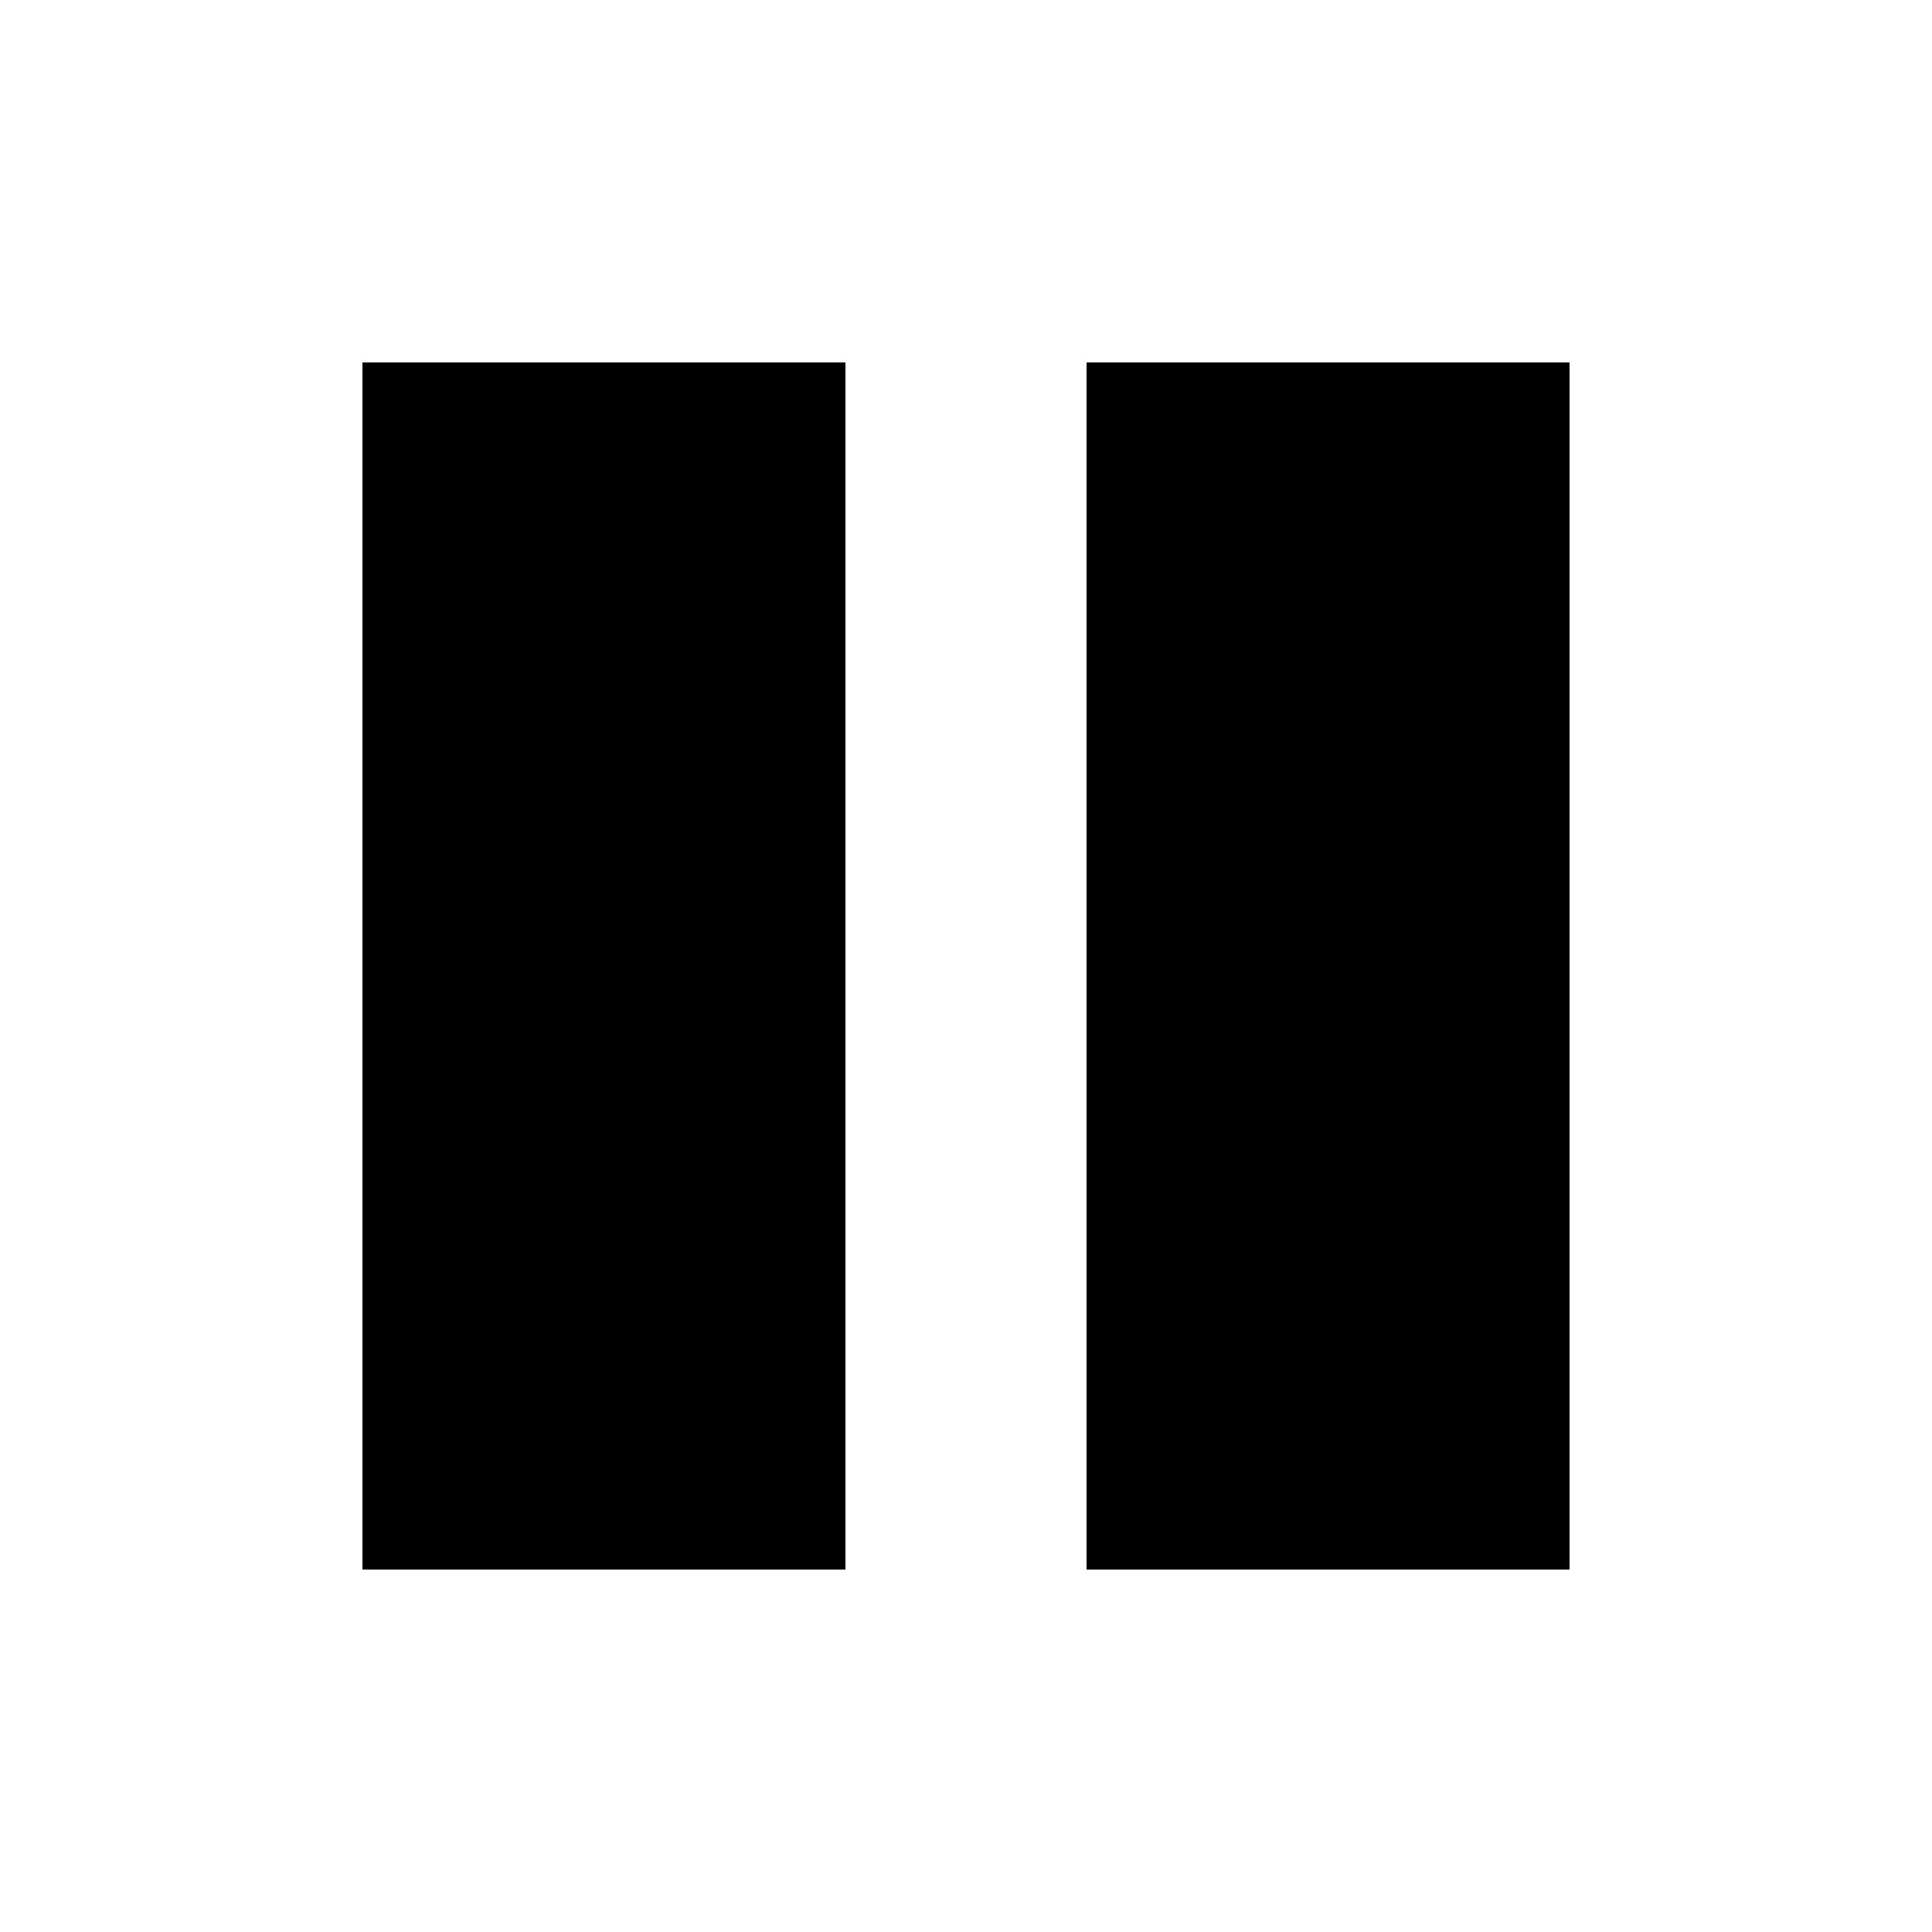
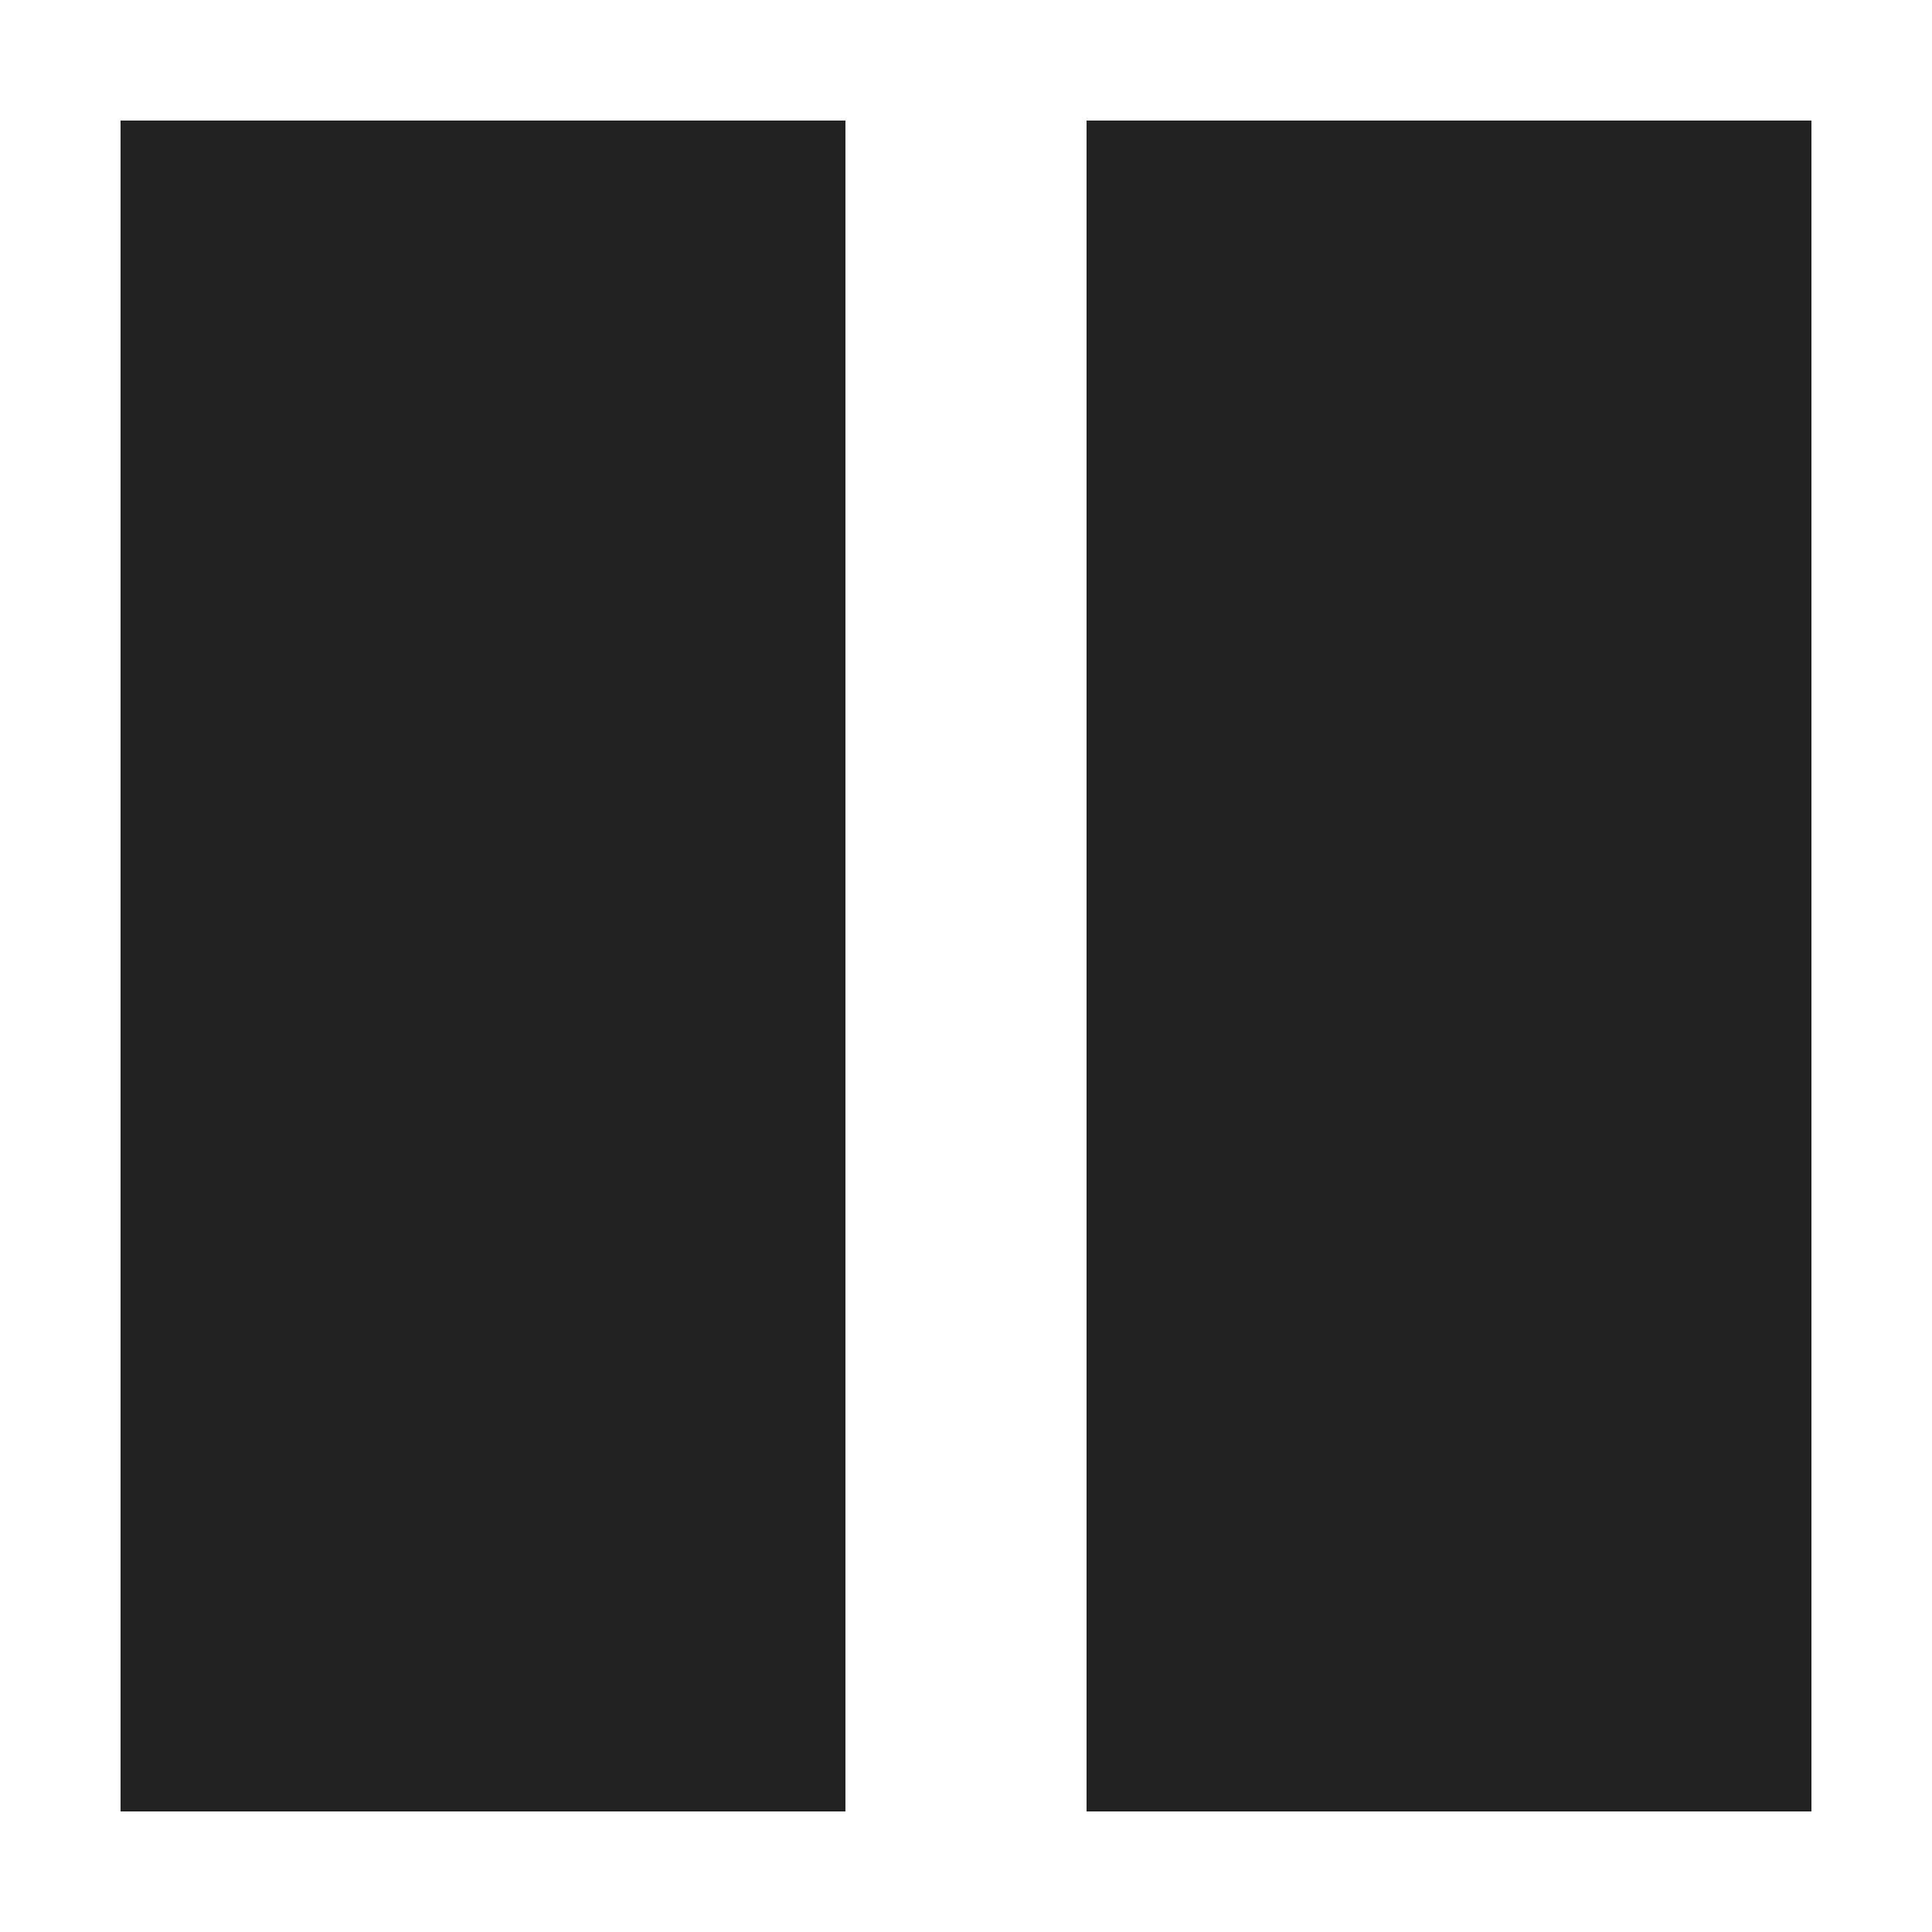
- <svg xmlns="http://www.w3.org/2000/svg" shape-rendering="crispEdges" version="1.1" viewBox="0 0 16 16">
-   <g transform="translate(1.0008,1.0005)">
-     <path transform="translate(-1.0008,-1.0005)" d="m3 3v10h4v-10zm6 0v10h4v-10z" stroke-linecap="round" stroke-width="2.096" style="paint-order:markers stroke fill" />
+ <svg xmlns="http://www.w3.org/2000/svg" xmlns:xlink="http://www.w3.org/1999/xlink" width="16" height="16" id="svg2" version="1.1" shape-rendering="crispEdges">
+   <defs id="defs4">
+     <linearGradient id="linearGradient5306">
+       <stop style="stop-color:#ffffff;stop-opacity:0.099;" offset="0" id="stop5308" />
+       <stop style="stop-color:#ffffff;stop-opacity:0;" offset="1" id="stop5310" />
+     </linearGradient>
+     <linearGradient id="linearGradient5290">
+       <stop style="stop-color:#00ffff;stop-opacity:0.098;" offset="0" id="stop5292" />
+       <stop id="stop6740" offset="0.5" style="stop-color:#00ff7f;stop-opacity:0.047;" />
+       <stop style="stop-color:#00ff00;stop-opacity:0;" offset="1" id="stop5294" />
+     </linearGradient>
+     <linearGradient id="linearGradient5188">
+       <stop style="stop-color:#64b5f6;stop-opacity:0.247;" offset="0" id="stop5198" />
+       <stop style="stop-color:#64b5f6;stop-opacity:0;" offset="1" id="stop5192" />
+     </linearGradient>
+     <linearGradient id="linearGradient3975">
+       <stop style="stop-color:#ff5555;stop-opacity:1;" offset="0" id="stop3977" />
+     </linearGradient>
+     <linearGradient id="linearGradient3969">
+       <stop style="stop-color:#87cdde;stop-opacity:1;" offset="0" id="stop3971" />
+     </linearGradient>
+     <filter id="filter3945" x="0" y="6" width="1.2" style="color-interpolation-filters:sRGB">
+       <feDiffuseLighting id="feDiffuseLighting3947" lighting-color="#fdfdfd" surfaceScale="121.495" diffuseConstant="28.448" />
+     </filter>
+     <filter id="filter3979" style="color-interpolation-filters:sRGB">
+       <feFlood flood-opacity="0.2" flood-color="rgb(0,0,0)" result="flood" id="feFlood3981" />
+       <feComposite in="flood" in2="SourceGraphic" operator="in" result="composite1" id="feComposite3983" />
+       <feGaussianBlur stdDeviation="6" result="blur" id="feGaussianBlur3985" />
+       <feOffset dx="0" dy="6" result="offset" id="feOffset3987" />
+       <feComposite in="SourceGraphic" in2="offset" operator="over" result="fbSourceGraphic" id="feComposite3989" />
+       <feColorMatrix result="fbSourceGraphicAlpha" in="fbSourceGraphic" values="0 0 0 -1 0 0 0 0 -1 0 0 0 0 -1 0 0 0 0 1 0" id="feColorMatrix3991" />
+       <feFlood id="feFlood3993" flood-opacity="0.2" flood-color="rgb(0,0,0)" result="flood" in="fbSourceGraphic" />
+       <feComposite id="feComposite3995" in2="fbSourceGraphic" in="flood" operator="in" result="composite1" />
+       <feGaussianBlur id="feGaussianBlur3997" stdDeviation="6" result="blur" />
+       <feOffset id="feOffset3999" dx="0" dy="6" result="offset" />
+       <feComposite id="feComposite4001" in2="offset" in="fbSourceGraphic" operator="over" result="composite2" />
+     </filter>
+     <filter style="color-interpolation-filters:sRGB" id="filter3876">
+       <feFlood flood-opacity="0.2" flood-color="rgb(0,0,0)" result="flood" id="feFlood3878" />
+       <feComposite in="flood" in2="SourceGraphic" operator="in" result="composite1" id="feComposite3880" />
+       <feGaussianBlur stdDeviation="6" result="blur" id="feGaussianBlur3882" />
+       <feOffset dx="0" dy="6" result="offset" id="feOffset3884" />
+       <feComposite in="SourceGraphic" in2="offset" operator="over" result="fbSourceGraphic" id="feComposite3886" />
+       <feColorMatrix result="fbSourceGraphicAlpha" in="fbSourceGraphic" values="0 0 0 -1 0 0 0 0 -1 0 0 0 0 -1 0 0 0 0 1 0" id="feColorMatrix3888" />
+       <feFlood id="feFlood3890" flood-opacity="0.397" flood-color="rgb(0,0,0)" result="flood" in="fbSourceGraphic" />
+       <feComposite id="feComposite3892" in2="fbSourceGraphic" in="flood" operator="in" result="composite1" />
+       <feGaussianBlur id="feGaussianBlur3894" stdDeviation="19.2" result="blur" />
+       <feOffset id="feOffset3896" dx="0" dy="6" result="offset" />
+       <feComposite id="feComposite3898" in2="offset" in="fbSourceGraphic" operator="over" result="fbSourceGraphic" />
+       <feColorMatrix result="fbSourceGraphicAlpha" in="fbSourceGraphic" values="0 0 0 -1 0 0 0 0 -1 0 0 0 0 -1 0 0 0 0 1 0" id="feColorMatrix3900" />
+       <feFlood id="feFlood3902" flood-opacity="0.8" flood-color="rgb(0,0,0)" result="flood" in="fbSourceGraphic" />
+       <feComposite id="feComposite3904" in2="fbSourceGraphic" in="flood" operator="in" result="composite1" />
+       <feGaussianBlur id="feGaussianBlur3906" stdDeviation="19.2" result="blur" />
+       <feOffset id="feOffset3908" dx="0" dy="6" result="offset" />
+       <feComposite id="feComposite3910" in2="offset" in="fbSourceGraphic" operator="over" result="fbSourceGraphic" />
+       <feColorMatrix result="fbSourceGraphicAlpha" in="fbSourceGraphic" values="0 0 0 -1 0 0 0 0 -1 0 0 0 0 -1 0 0 0 0 1 0" id="feColorMatrix3912" />
+       <feFlood id="feFlood3914" flood-opacity="0.8" flood-color="rgb(0,0,0)" result="flood" in="fbSourceGraphic" />
+       <feComposite id="feComposite3916" in2="fbSourceGraphic" in="flood" operator="in" result="composite1" />
+       <feGaussianBlur id="feGaussianBlur3918" stdDeviation="26.1" result="blur" />
+       <feOffset id="feOffset3920" dx="0" dy="6" result="offset" />
+       <feComposite id="feComposite3922" in2="offset" in="fbSourceGraphic" operator="over" result="fbSourceGraphic" />
+       <feColorMatrix result="fbSourceGraphicAlpha" in="fbSourceGraphic" values="0 0 0 -1 0 0 0 0 -1 0 0 0 0 -1 0 0 0 0 1 0" id="feColorMatrix3924" />
+       <feFlood id="feFlood3926" flood-opacity="0.8" flood-color="rgb(0,0,0)" result="flood" in="fbSourceGraphic" />
+       <feComposite id="feComposite3928" in2="fbSourceGraphic" in="flood" operator="in" result="composite1" />
+       <feGaussianBlur id="feGaussianBlur3930" stdDeviation="35.7" result="blur" />
+       <feOffset id="feOffset3932" dx="0" dy="6" result="offset" />
+       <feComposite id="feComposite3934" in2="offset" in="fbSourceGraphic" operator="over" result="fbSourceGraphic" />
+       <feColorMatrix result="fbSourceGraphicAlpha" in="fbSourceGraphic" values="0 0 0 -1 0 0 0 0 -1 0 0 0 0 -1 0 0 0 0 1 0" id="feColorMatrix3936" />
+       <feFlood id="feFlood3938" flood-opacity="0.8" flood-color="rgb(0,0,0)" result="flood" in="fbSourceGraphic" />
+       <feComposite id="feComposite3940" in2="fbSourceGraphic" in="flood" operator="in" result="composite1" />
+       <feGaussianBlur id="feGaussianBlur3942" stdDeviation="6" result="blur" />
+       <feOffset id="feOffset3944" dx="0" dy="6" result="offset" />
+       <feComposite id="feComposite3946" in2="offset" in="fbSourceGraphic" operator="over" result="fbSourceGraphic" />
+       <feColorMatrix result="fbSourceGraphicAlpha" in="fbSourceGraphic" values="0 0 0 -1 0 0 0 0 -1 0 0 0 0 -1 0 0 0 0 1 0" id="feColorMatrix3948" />
+       <feFlood id="feFlood3950" flood-opacity="0.8" flood-color="rgb(0,0,0)" result="flood" in="fbSourceGraphic" />
+       <feComposite id="feComposite3952" in2="fbSourceGraphic" in="flood" operator="in" result="composite1" />
+       <feGaussianBlur id="feGaussianBlur3954" stdDeviation="21.7" result="blur" />
+       <feOffset id="feOffset3956" dx="0" dy="6" result="offset" />
+       <feComposite id="feComposite3958" in2="offset" in="fbSourceGraphic" operator="over" result="fbSourceGraphic" />
+       <feColorMatrix result="fbSourceGraphicAlpha" in="fbSourceGraphic" values="0 0 0 -1 0 0 0 0 -1 0 0 0 0 -1 0 0 0 0 1 0" id="feColorMatrix3960" />
+       <feFlood id="feFlood3962" flood-opacity="0.8" flood-color="rgb(0,0,0)" result="flood" in="fbSourceGraphic" />
+       <feComposite id="feComposite3964" in2="fbSourceGraphic" in="flood" operator="in" result="composite1" />
+       <feGaussianBlur id="feGaussianBlur3966" stdDeviation="21.7" result="blur" />
+       <feOffset id="feOffset3968" dx="0" dy="1.9" result="offset" />
+       <feComposite id="feComposite3970" in2="offset" in="fbSourceGraphic" operator="over" result="fbSourceGraphic" />
+       <feColorMatrix result="fbSourceGraphicAlpha" in="fbSourceGraphic" values="0 0 0 -1 0 0 0 0 -1 0 0 0 0 -1 0 0 0 0 1 0" id="feColorMatrix3972" />
+       <feFlood id="feFlood3974" flood-opacity="0.8" flood-color="rgb(0,0,0)" result="flood" in="fbSourceGraphic" />
+       <feComposite id="feComposite3976" in2="fbSourceGraphic" in="flood" operator="in" result="composite1" />
+       <feGaussianBlur id="feGaussianBlur3978" stdDeviation="21.7" result="blur" />
+       <feOffset id="feOffset3980" dx="3.6" dy="1.9" result="offset" />
+       <feComposite id="feComposite3982" in2="offset" in="fbSourceGraphic" operator="over" result="fbSourceGraphic" />
+       <feColorMatrix result="fbSourceGraphicAlpha" in="fbSourceGraphic" values="0 0 0 -1 0 0 0 0 -1 0 0 0 0 -1 0 0 0 0 1 0" id="feColorMatrix3984" />
+       <feFlood id="feFlood3986" flood-opacity="0.8" flood-color="rgb(0,0,0)" result="flood" in="fbSourceGraphic" />
+       <feComposite id="feComposite3988" in2="fbSourceGraphic" in="flood" operator="in" result="composite1" />
+       <feGaussianBlur id="feGaussianBlur3990" stdDeviation="21.7" result="blur" />
+       <feOffset id="feOffset3992" dx="9.6" dy="1.9" result="offset" />
+       <feComposite id="feComposite3994" in2="offset" in="fbSourceGraphic" operator="over" result="fbSourceGraphic" />
+       <feColorMatrix result="fbSourceGraphicAlpha" in="fbSourceGraphic" values="0 0 0 -1 0 0 0 0 -1 0 0 0 0 -1 0 0 0 0 1 0" id="feColorMatrix3996" />
+       <feFlood id="feFlood3998" flood-opacity="0.8" flood-color="rgb(0,0,0)" result="flood" in="fbSourceGraphic" />
+       <feComposite id="feComposite4000" in2="fbSourceGraphic" in="flood" operator="in" result="composite1" />
+       <feGaussianBlur id="feGaussianBlur4002" stdDeviation="21.7" result="blur" />
+       <feOffset id="feOffset4004" dx="1.2" dy="1.9" result="offset" />
+       <feComposite id="feComposite4006" in2="offset" in="fbSourceGraphic" operator="over" result="fbSourceGraphic" />
+       <feColorMatrix result="fbSourceGraphicAlpha" in="fbSourceGraphic" values="0 0 0 -1 0 0 0 0 -1 0 0 0 0 -1 0 0 0 0 1 0" id="feColorMatrix4008" />
+       <feFlood id="feFlood4010" flood-opacity="0.8" flood-color="rgb(0,0,0)" result="flood" in="fbSourceGraphic" />
+       <feComposite id="feComposite4012" in2="fbSourceGraphic" in="flood" operator="in" result="composite1" />
+       <feGaussianBlur id="feGaussianBlur4014" stdDeviation="21.7" result="blur" />
+       <feOffset id="feOffset4016" dx="-1.4" dy="1.9" result="offset" />
+       <feComposite id="feComposite4018" in2="offset" in="fbSourceGraphic" operator="over" result="fbSourceGraphic" />
+       <feColorMatrix result="fbSourceGraphicAlpha" in="fbSourceGraphic" values="0 0 0 -1 0 0 0 0 -1 0 0 0 0 -1 0 0 0 0 1 0" id="feColorMatrix4020" />
+       <feFlood id="feFlood4022" flood-opacity="0.8" flood-color="rgb(0,0,0)" result="flood" in="fbSourceGraphic" />
+       <feComposite id="feComposite4024" in2="fbSourceGraphic" in="flood" operator="in" result="composite1" />
+       <feGaussianBlur id="feGaussianBlur4026" stdDeviation="21.7" result="blur" />
+       <feOffset id="feOffset4028" dx="0.3" dy="1.9" result="offset" />
+       <feComposite id="feComposite4030" in2="offset" in="fbSourceGraphic" operator="over" result="fbSourceGraphic" />
+       <feColorMatrix result="fbSourceGraphicAlpha" in="fbSourceGraphic" values="0 0 0 -1 0 0 0 0 -1 0 0 0 0 -1 0 0 0 0 1 0" id="feColorMatrix4032" />
+       <feFlood id="feFlood4034" flood-opacity="0.8" flood-color="rgb(0,0,0)" result="flood" in="fbSourceGraphic" />
+       <feComposite id="feComposite4036" in2="fbSourceGraphic" in="flood" operator="in" result="composite1" />
+       <feGaussianBlur id="feGaussianBlur4038" stdDeviation="21.7" result="blur" />
+       <feOffset id="feOffset4040" dx="-8.04912e-16" dy="1.9" result="offset" />
+       <feComposite id="feComposite4042" in2="offset" in="fbSourceGraphic" operator="over" result="fbSourceGraphic" />
+       <feColorMatrix result="fbSourceGraphicAlpha" in="fbSourceGraphic" values="0 0 0 -1 0 0 0 0 -1 0 0 0 0 -1 0 0 0 0 1 0" id="feColorMatrix4044" />
+       <feFlood id="feFlood4046" flood-opacity="0.8" flood-color="rgb(0,0,0)" result="flood" in="fbSourceGraphic" />
+       <feComposite id="feComposite4048" in2="fbSourceGraphic" in="flood" operator="in" result="composite1" />
+       <feGaussianBlur id="feGaussianBlur4050" stdDeviation="21.7" result="blur" />
+       <feOffset id="feOffset4052" dx="-8.04912e-16" dy="3.6" result="offset" />
+       <feComposite id="feComposite4054" in2="offset" in="fbSourceGraphic" operator="over" result="fbSourceGraphic" />
+       <feColorMatrix result="fbSourceGraphicAlpha" in="fbSourceGraphic" values="0 0 0 -1 0 0 0 0 -1 0 0 0 0 -1 0 0 0 0 1 0" id="feColorMatrix4056" />
+       <feFlood id="feFlood4058" flood-opacity="0.8" flood-color="rgb(0,0,0)" result="flood" in="fbSourceGraphic" />
+       <feComposite id="feComposite4060" in2="fbSourceGraphic" in="flood" operator="in" result="composite1" />
+       <feGaussianBlur id="feGaussianBlur4062" stdDeviation="6" result="blur" />
+       <feOffset id="feOffset4064" dx="-8.04912e-16" dy="3.6" result="offset" />
+       <feComposite id="feComposite4066" in2="offset" in="fbSourceGraphic" operator="over" result="fbSourceGraphic" />
+       <feColorMatrix result="fbSourceGraphicAlpha" in="fbSourceGraphic" values="0 0 0 -1 0 0 0 0 -1 0 0 0 0 -1 0 0 0 0 1 0" id="feColorMatrix4080" />
+       <feFlood id="feFlood4082" flood-opacity="0.8" flood-color="rgb(0,0,0)" result="flood" in="fbSourceGraphic" />
+       <feComposite id="feComposite4084" in2="fbSourceGraphic" in="flood" operator="in" result="composite1" />
+       <feGaussianBlur id="feGaussianBlur4086" stdDeviation="6" result="blur" />
+       <feOffset id="feOffset4088" dx="-8.04912e-16" dy="3.6" result="offset" />
+       <feComposite id="feComposite4090" in2="offset" in="fbSourceGraphic" operator="over" result="fbSourceGraphic" />
+       <feColorMatrix result="fbSourceGraphicAlpha" in="fbSourceGraphic" values="0 0 0 -1 0 0 0 0 -1 0 0 0 0 -1 0 0 0 0 1 0" id="feColorMatrix4092" />
+       <feFlood id="feFlood4094" flood-opacity="0.8" flood-color="rgb(0,0,0)" result="flood" in="fbSourceGraphic" />
+       <feComposite id="feComposite4096" in2="fbSourceGraphic" in="flood" operator="in" result="composite1" />
+       <feGaussianBlur id="feGaussianBlur4098" stdDeviation="6" result="blur" />
+       <feOffset id="feOffset4100" dx="-8.04912e-16" dy="7.7" result="offset" />
+       <feComposite id="feComposite4102" in2="offset" in="fbSourceGraphic" operator="over" result="fbSourceGraphic" />
+       <feColorMatrix result="fbSourceGraphicAlpha" in="fbSourceGraphic" values="0 0 0 -1 0 0 0 0 -1 0 0 0 0 -1 0 0 0 0 1 0" id="feColorMatrix4104" />
+       <feFlood id="feFlood4106" flood-opacity="0.8" flood-color="rgb(0,0,0)" result="flood" in="fbSourceGraphic" />
+       <feComposite id="feComposite4108" in2="fbSourceGraphic" in="flood" operator="in" result="composite1" />
+       <feGaussianBlur id="feGaussianBlur4110" stdDeviation="6" result="blur" />
+       <feOffset id="feOffset4112" dx="-8.04912e-16" dy="11.6" result="offset" />
+       <feComposite id="feComposite4114" in2="offset" in="fbSourceGraphic" operator="over" result="fbSourceGraphic" />
+       <feColorMatrix result="fbSourceGraphicAlpha" in="fbSourceGraphic" values="0 0 0 -1 0 0 0 0 -1 0 0 0 0 -1 0 0 0 0 1 0" id="feColorMatrix4116" />
+       <feFlood id="feFlood4118" flood-opacity="0.5" flood-color="rgb(0,0,0)" result="flood" in="fbSourceGraphic" />
+       <feComposite id="feComposite4120" in2="fbSourceGraphic" in="flood" operator="in" result="composite1" />
+       <feGaussianBlur id="feGaussianBlur4122" stdDeviation="6" result="blur" />
+       <feOffset id="feOffset4124" dx="-8.04912e-16" dy="11.6" result="offset" />
+       <feComposite id="feComposite4126" in2="offset" in="fbSourceGraphic" operator="over" result="fbSourceGraphic" />
+       <feColorMatrix result="fbSourceGraphicAlpha" in="fbSourceGraphic" values="0 0 0 -1 0 0 0 0 -1 0 0 0 0 -1 0 0 0 0 1 0" id="feColorMatrix4128" />
+       <feFlood id="feFlood4130" flood-opacity="0.3" flood-color="rgb(0,0,0)" result="flood" in="fbSourceGraphic" />
+       <feComposite id="feComposite4132" in2="fbSourceGraphic" in="flood" operator="in" result="composite1" />
+       <feGaussianBlur id="feGaussianBlur4134" stdDeviation="6" result="blur" />
+       <feOffset id="feOffset4136" dx="-8.04912e-16" dy="11.6" result="offset" />
+       <feComposite id="feComposite4138" in2="offset" in="fbSourceGraphic" operator="over" result="fbSourceGraphic" />
+       <feColorMatrix result="fbSourceGraphicAlpha" in="fbSourceGraphic" values="0 0 0 -1 0 0 0 0 -1 0 0 0 0 -1 0 0 0 0 1 0" id="feColorMatrix4140" />
+       <feFlood id="feFlood4142" flood-opacity="0.2" flood-color="rgb(0,0,0)" result="flood" in="fbSourceGraphic" />
+       <feComposite id="feComposite4144" in2="fbSourceGraphic" in="flood" operator="in" result="composite1" />
+       <feGaussianBlur id="feGaussianBlur4146" stdDeviation="6" result="blur" />
+       <feOffset id="feOffset4148" dx="-8.04912e-16" dy="11.6" result="offset" />
+       <feComposite id="feComposite4150" in2="offset" in="fbSourceGraphic" operator="over" result="fbSourceGraphic" />
+       <feColorMatrix result="fbSourceGraphicAlpha" in="fbSourceGraphic" values="0 0 0 -1 0 0 0 0 -1 0 0 0 0 -1 0 0 0 0 1 0" id="feColorMatrix4152" />
+       <feFlood id="feFlood4154" flood-opacity="0.2" flood-color="rgb(0,0,0)" result="flood" in="fbSourceGraphic" />
+       <feComposite id="feComposite4156" in2="fbSourceGraphic" in="flood" operator="in" result="composite1" />
+       <feGaussianBlur id="feGaussianBlur4158" stdDeviation="6" result="blur" />
+       <feOffset id="feOffset4160" dx="-8.04912e-16" dy="11.6" result="offset" />
+       <feComposite id="feComposite4162" in2="offset" in="fbSourceGraphic" operator="over" result="fbSourceGraphic" />
+       <feColorMatrix result="fbSourceGraphicAlpha" in="fbSourceGraphic" values="0 0 0 -1 0 0 0 0 -1 0 0 0 0 -1 0 0 0 0 1 0" id="feColorMatrix4164" />
+       <feFlood id="feFlood4166" flood-opacity="0.2" flood-color="rgb(0,0,0)" result="flood" in="fbSourceGraphic" />
+       <feComposite id="feComposite4168" in2="fbSourceGraphic" in="flood" operator="in" result="composite1" />
+       <feGaussianBlur id="feGaussianBlur4170" stdDeviation="6" result="blur" />
+       <feOffset id="feOffset4172" dx="-8.04912e-16" dy="6" result="offset" />
+       <feComposite id="feComposite4174" in2="offset" in="fbSourceGraphic" operator="over" result="composite2" />
+     </filter>
+     <filter id="filter4522" style="color-interpolation-filters:sRGB">
+       <feGaussianBlur stdDeviation="3" id="feGaussianBlur4524" />
+       <feColorMatrix result="fbSourceGraphic" values="1 0 0 0 0 0 1 0 0 0 0 0 1 0 0 0 0 0 6 -2.5 " id="feColorMatrix4526" />
+     </filter>
+     <filter id="filter4576" style="color-interpolation-filters:sRGB">
+       <feGaussianBlur stdDeviation="3" id="feGaussianBlur4578" />
+       <feColorMatrix result="fbSourceGraphic" values="1 0 0 0 0 0 1 0 0 0 0 0 1 0 0 0 0 0 6 -2.5 " id="feColorMatrix4580" />
+     </filter>
+     <filter id="filter4576-0" style="color-interpolation-filters:sRGB">
+       <feGaussianBlur stdDeviation="3" id="feGaussianBlur4578-8" />
+       <feColorMatrix result="fbSourceGraphic" values="1 0 0 0 0 0 1 0 0 0 0 0 1 0 0 0 0 0 6 -2.5 " id="feColorMatrix4580-0" />
+     </filter>
+     <filter id="filter4576-0-0" style="color-interpolation-filters:sRGB">
+       <feGaussianBlur stdDeviation="3" id="feGaussianBlur4578-8-5" />
+       <feColorMatrix result="fbSourceGraphic" values="1 0 0 0 0 0 1 0 0 0 0 0 1 0 0 0 0 0 6 -2.5 " id="feColorMatrix4580-0-2" />
+     </filter>
+     <filter id="filter4576-0-0-4" style="color-interpolation-filters:sRGB">
+       <feGaussianBlur stdDeviation="3" id="feGaussianBlur4578-8-5-2" />
+       <feColorMatrix result="fbSourceGraphic" values="1 0 0 0 0 0 1 0 0 0 0 0 1 0 0 0 0 0 6 -2.5 " id="feColorMatrix4580-0-2-7" />
+     </filter>
+     <radialGradient xlink:href="#linearGradient5306" id="radialGradient5296" cx="9" cy="1032.112" fx="9" fy="1032.112" r="10.125" gradientUnits="userSpaceOnUse" gradientTransform="matrix(1.944444,0,0,1.944447,-13.5625,-977.5881)" />
+     <linearGradient xlink:href="#linearGradient5306" id="linearGradient5312" x1="-15.75" y1="1029.3" x2="23.625" y2="1029.3" gradientUnits="userSpaceOnUse" />
+     <linearGradient id="linearGradient3783-1">
+       <stop id="stop3785-2" offset="0" style="stop-color:#1e94d3;stop-opacity:1;" />
+       <stop style="stop-color:#1e94d3;stop-opacity:1;" offset="1" id="stop3803-6" />
+     </linearGradient>
+     <linearGradient gradientUnits="userSpaceOnUse" y2="50" x2="30" y1="90" x1="-10" id="linearGradient3827-7" xlink:href="#linearGradient3783-1" />
+     <linearGradient gradientUnits="userSpaceOnUse" y2="50" x2="30" y1="90" x1="-10" id="linearGradient3827" xlink:href="#linearGradient3783" />
+     <linearGradient id="linearGradient3783">
+       <stop id="stop3785" offset="0" style="stop-color:#1e94d3;stop-opacity:1;" />
+       <stop style="stop-color:#1e94d3;stop-opacity:1;" offset="1" id="stop3803" />
+     </linearGradient>
+     <linearGradient id="linearGradient3821">
+       <stop id="stop3823" offset="0" style="stop-color:#37aee2;stop-opacity:1;" />
+       <stop id="stop3825" offset="1" style="stop-color:#1e96c8;stop-opacity:1;" />
+     </linearGradient>
+     <linearGradient id="linearGradient3829">
+       <stop style="stop-color:#1f96d4;stop-opacity:1;" offset="0" id="stop3831" />
+       <stop style="stop-color:#37aee2;stop-opacity:1;" offset="1" id="stop3833" />
+     </linearGradient>
+     <linearGradient id="linearGradient3877">
+       <stop id="stop3879" offset="0" style="stop-color:#eff7fc;stop-opacity:1;" />
+       <stop id="stop3881" offset="1" style="stop-color:#ffffff;stop-opacity:1;" />
+     </linearGradient>
+     <linearGradient id="linearGradient3689">
+       <stop id="stop3691" offset="0" style="stop-color:#f68000;stop-opacity:1;" />
+       <stop id="stop3693" offset="1" style="stop-color:#fd9800;stop-opacity:1;" />
+     </linearGradient>
+     <linearGradient id="linearGradient3675">
+       <stop id="stop3677" offset="0" style="stop-color:#ffb900;stop-opacity:1;" />
+       <stop id="stop3679" offset="1" style="stop-color:#ffd76b;stop-opacity:1;" />
+     </linearGradient>
+     <linearGradient y2="463.262" x2="412.23" y1="461.921" x1="-113.893" gradientUnits="userSpaceOnUse" id="linearGradient3840" xlink:href="#linearGradient3675" />
+     <linearGradient id="linearGradient3634">
+       <stop style="stop-color:#7a8288;stop-opacity:1;" offset="0" id="stop3636" />
+       <stop id="stop3638" offset="0.076" style="stop-color:#9fa3a7;stop-opacity:1;" />
+       <stop style="stop-color:#7d858b;stop-opacity:1;" offset="1" id="stop3640" />
+     </linearGradient>
+     <linearGradient y2="12.703" x2="151.346" y1="-0.642" x1="107.209" gradientTransform="matrix(0.2822222,0,0,0.2822222,-0.1398399,-0.01181449)" gradientUnits="userSpaceOnUse" id="linearGradient3838" xlink:href="#linearGradient3634" />
+     <linearGradient id="linearGradient3712">
+       <stop id="stop3714" offset="0" style="stop-color:#a1abb2;stop-opacity:1;" />
+       <stop style="stop-color:#eaeced;stop-opacity:1;" offset="0.148" id="stop3720" />
+       <stop id="stop3716" offset="1" style="stop-color:#c6ccd0;stop-opacity:1;" />
+     </linearGradient>
+     <linearGradient y2="27.389" x2="164.759" y1="12.641" x1="104.886" gradientUnits="userSpaceOnUse" id="linearGradient3836" xlink:href="#linearGradient3712" />
+     <linearGradient id="linearGradient3702">
+       <stop id="stop3704" offset="0" style="stop-color:#7a8288;stop-opacity:1;" />
+       <stop style="stop-color:#9fa3a7;stop-opacity:1;" offset="0.529" id="stop3710" />
+       <stop id="stop3706" offset="1" style="stop-color:#7d858b;stop-opacity:1;" />
+     </linearGradient>
+     <linearGradient y2="268.415" x2="334.031" y1="252.484" x1="18.875" gradientUnits="userSpaceOnUse" id="linearGradient3834" xlink:href="#linearGradient3702" />
+     <linearGradient id="linearGradient3626">
+       <stop style="stop-color:#a1abb2;stop-opacity:1;" offset="0" id="stop3628" />
+       <stop id="stop3630" offset="0.083" style="stop-color:#eaeced;stop-opacity:1;" />
+       <stop style="stop-color:#c6ccd0;stop-opacity:1;" offset="1" id="stop3632" />
+     </linearGradient>
+     <linearGradient y2="290.7" x2="278.432" y1="228.6" x1="44.104" gradientUnits="userSpaceOnUse" id="linearGradient3832" xlink:href="#linearGradient3626" />
+     <linearGradient id="linearGradient3646">
+       <stop id="stop3648" offset="0" style="stop-color:#f48200;stop-opacity:0;" />
+       <stop style="stop-color:#f48200;stop-opacity:0.728;" offset="0.589" id="stop3654" />
+       <stop id="stop3658" offset="0.816" style="stop-color:#cc5f00;stop-opacity:1;" />
+       <stop id="stop3650" offset="1" style="stop-color:#a43d00;stop-opacity:1;" />
+     </linearGradient>
+     <linearGradient y2="55.356" x2="261.622" y1="70.105" x1="115.202" gradientUnits="userSpaceOnUse" id="linearGradient3830" xlink:href="#linearGradient3646" />
+     <linearGradient id="linearGradient3668">
+       <stop style="stop-color:#9b4400;stop-opacity:1;" offset="0" id="stop3670" />
+       <stop style="stop-color:#e56300;stop-opacity:1;" offset="1" id="stop3672" />
+     </linearGradient>
+     <linearGradient y2="108.988" x2="93.522" y1="102.284" x1="64.751" gradientUnits="userSpaceOnUse" id="linearGradient3828" xlink:href="#linearGradient3668" />
+     <linearGradient id="linearGradient3649">
+       <stop id="stop3651" offset="0" style="stop-color:#e26400;stop-opacity:1;" />
+       <stop id="stop3653" offset="1" style="stop-color:#ffb900;stop-opacity:1;" />
+     </linearGradient>
+     <linearGradient y2="125.316" x2="44.376" y1="100.342" x1="40.775" gradientTransform="matrix(1,0,0,1.020233,0,-1.423461)" gradientUnits="userSpaceOnUse" id="linearGradient3826" xlink:href="#linearGradient3649" />
+     <linearGradient id="linearGradient3689-2">
+       <stop id="stop3691-2" offset="0" style="stop-color:#f68000;stop-opacity:1;" />
+       <stop id="stop3693-3" offset="1" style="stop-color:#fd9800;stop-opacity:1;" />
+     </linearGradient>
+     <linearGradient id="linearGradient3675-8">
+       <stop id="stop3677-4" offset="0" style="stop-color:#ffb900;stop-opacity:1;" />
+       <stop id="stop3679-7" offset="1" style="stop-color:#ffd76b;stop-opacity:1;" />
+     </linearGradient>
+     <linearGradient y2="463.262" x2="412.23" y1="461.921" x1="-113.893" gradientUnits="userSpaceOnUse" id="linearGradient3840-4" xlink:href="#linearGradient3675-8" />
+     <linearGradient id="linearGradient3634-7">
+       <stop style="stop-color:#7a8288;stop-opacity:1;" offset="0" id="stop3636-4" />
+       <stop id="stop3638-6" offset="0.076" style="stop-color:#9fa3a7;stop-opacity:1;" />
+       <stop style="stop-color:#7d858b;stop-opacity:1;" offset="1" id="stop3640-9" />
+     </linearGradient>
+     <linearGradient y2="12.703" x2="151.346" y1="-0.642" x1="107.209" gradientTransform="matrix(0.2822222,0,0,0.2822222,-0.1398399,-0.01181449)" gradientUnits="userSpaceOnUse" id="linearGradient3838-1" xlink:href="#linearGradient3634-7" />
+     <linearGradient id="linearGradient3712-7">
+       <stop id="stop3714-7" offset="0" style="stop-color:#a1abb2;stop-opacity:1;" />
+       <stop style="stop-color:#eaeced;stop-opacity:1;" offset="0.148" id="stop3720-2" />
+       <stop id="stop3716-3" offset="1" style="stop-color:#c6ccd0;stop-opacity:1;" />
+     </linearGradient>
+     <linearGradient y2="27.389" x2="164.759" y1="12.641" x1="104.886" gradientUnits="userSpaceOnUse" id="linearGradient3836-7" xlink:href="#linearGradient3712-7" />
+     <linearGradient id="linearGradient3702-3">
+       <stop id="stop3704-5" offset="0" style="stop-color:#7a8288;stop-opacity:1;" />
+       <stop style="stop-color:#9fa3a7;stop-opacity:1;" offset="0.529" id="stop3710-4" />
+       <stop id="stop3706-4" offset="1" style="stop-color:#7d858b;stop-opacity:1;" />
+     </linearGradient>
+     <linearGradient y2="268.415" x2="334.031" y1="252.484" x1="18.875" gradientUnits="userSpaceOnUse" id="linearGradient3834-9" xlink:href="#linearGradient3702-3" />
+     <linearGradient id="linearGradient3626-6">
+       <stop style="stop-color:#a1abb2;stop-opacity:1;" offset="0" id="stop3628-0" />
+       <stop id="stop3630-5" offset="0.083" style="stop-color:#eaeced;stop-opacity:1;" />
+       <stop style="stop-color:#c6ccd0;stop-opacity:1;" offset="1" id="stop3632-7" />
+     </linearGradient>
+     <linearGradient y2="290.7" x2="278.432" y1="228.6" x1="44.104" gradientUnits="userSpaceOnUse" id="linearGradient3832-3" xlink:href="#linearGradient3626-6" />
+     <linearGradient id="linearGradient3646-6">
+       <stop id="stop3648-6" offset="0" style="stop-color:#f48200;stop-opacity:0;" />
+       <stop style="stop-color:#f48200;stop-opacity:0.728;" offset="0.589" id="stop3654-6" />
+       <stop id="stop3658-4" offset="0.816" style="stop-color:#cc5f00;stop-opacity:1;" />
+       <stop id="stop3650-0" offset="1" style="stop-color:#a43d00;stop-opacity:1;" />
+     </linearGradient>
+     <linearGradient y2="55.356" x2="261.622" y1="70.105" x1="115.202" gradientUnits="userSpaceOnUse" id="linearGradient3830-6" xlink:href="#linearGradient3646-6" />
+     <linearGradient id="linearGradient3668-5">
+       <stop style="stop-color:#9b4400;stop-opacity:1;" offset="0" id="stop3670-3" />
+       <stop style="stop-color:#e56300;stop-opacity:1;" offset="1" id="stop3672-2" />
+     </linearGradient>
+     <linearGradient y2="108.988" x2="93.522" y1="102.284" x1="64.751" gradientUnits="userSpaceOnUse" id="linearGradient3828-1" xlink:href="#linearGradient3668-5" />
+     <linearGradient id="linearGradient3649-3">
+       <stop id="stop3651-9" offset="0" style="stop-color:#e26400;stop-opacity:1;" />
+       <stop id="stop3653-7" offset="1" style="stop-color:#ffb900;stop-opacity:1;" />
+     </linearGradient>
+     <linearGradient y2="125.316" x2="44.376" y1="100.342" x1="40.775" gradientTransform="matrix(1,0,0,1.020233,0,-1.423461)" gradientUnits="userSpaceOnUse" id="linearGradient3826-1" xlink:href="#linearGradient3649-3" />
+     <linearGradient id="linearGradient2460" y2="44.984" gradientUnits="userSpaceOnUse" x2="19.36" y1="21.031" x1="19.245">
+       <stop id="stop3602" style="stop-color:#fafafa;stop-opacity:1;" offset="0" />
+       <stop id="stop3604" style="stop-color:#f0f0f0;stop-opacity:1;" offset="1" />
+     </linearGradient>
+     <linearGradient xlink:href="#linearGradient2460" id="linearGradient3157" gradientUnits="userSpaceOnUse" gradientTransform="matrix(12.10256,0,0,12.10256,-34.46825,-46.18711)" x1="18.93" y1="6.295" x2="19.36" y2="36.644" />
+     <linearGradient id="linearGradient5479-2">
+       <stop id="stop5481-7" offset="0" style="stop-color:#be5300;stop-opacity:1;" />
+       <stop style="stop-color:#f07300;stop-opacity:1" offset="0.763" id="stop5483-4" />
+       <stop id="stop5485-2" offset="1" style="stop-color:#e67700;stop-opacity:1;" />
+     </linearGradient>
+     <linearGradient y2="134.644" x2="128.507" y1="101.118" x1="4.11" gradientTransform="matrix(1.235159,0,0,1.235159,262.2571,326.9873)" gradientUnits="userSpaceOnUse" id="linearGradient3900" xlink:href="#linearGradient5479-2" />
+     <linearGradient id="linearGradient5479-6">
+       <stop style="stop-color:#be5300;stop-opacity:1;" offset="0" id="stop5481-6" />
+       <stop id="stop5483-0" offset="0.763" style="stop-color:#f07300;stop-opacity:1" />
+       <stop style="stop-color:#e67700;stop-opacity:1;" offset="1" id="stop5485-5" />
+     </linearGradient>
+     <linearGradient xlink:href="#linearGradient5479-6" id="linearGradient5467-1" gradientUnits="userSpaceOnUse" gradientTransform="matrix(1.235159,0,0,1.235159,262.2571,326.9873)" x1="4.11" y1="101.118" x2="128.507" y2="134.644" />
+     <linearGradient id="linearGradient5447">
+       <stop id="stop5451" offset="0" style="stop-color:#e66e00;stop-opacity:1;" />
+       <stop style="stop-color:#e67700;stop-opacity:1;" offset="1" id="stop5453" />
+     </linearGradient>
+     <linearGradient id="linearGradient5479">
+       <stop style="stop-color:#be5300;stop-opacity:1;" offset="0" id="stop5481" />
+       <stop id="stop5483" offset="0.763" style="stop-color:#f07300;stop-opacity:1" />
+       <stop style="stop-color:#e67700;stop-opacity:1;" offset="1" id="stop5485" />
+     </linearGradient>
+     <linearGradient xlink:href="#linearGradient5479" id="linearGradient5467" gradientUnits="userSpaceOnUse" gradientTransform="matrix(1.235159,0,0,1.235159,262.2571,326.9873)" x1="4.11" y1="101.118" x2="128.507" y2="134.644" />
+     <linearGradient gradientTransform="matrix(1.005865,0,0,0.994169,100,0)" gradientUnits="userSpaceOnUse" id="linearGradient3416" y2="7.017" x2="45.448" y1="92.54" x1="45.448">
+       <stop offset="0" style="stop-color:#000000;stop-opacity:1" id="stop3418" />
+       <stop offset="1" style="stop-color:#000000;stop-opacity:0.588" id="stop3420" />
+     </linearGradient>
+     <linearGradient xlink:href="#ButtonShadow-0-1-1-5" id="linearGradient5342" gradientUnits="userSpaceOnUse" gradientTransform="matrix(1.007415,0,0,1.007415,-810.4888,593.1369)" x1="1012.513" y1="484.417" x2="1006.808" y2="20.626" />
+     <linearGradient gradientTransform="matrix(1.005865,0,0,0.994169,100,0)" gradientUnits="userSpaceOnUse" id="linearGradient3409" y2="7.017" x2="45.448" y1="92.54" x1="45.448">
+       <stop offset="0" style="stop-color:#000000;stop-opacity:1" id="stop3411" />
+       <stop offset="1" style="stop-color:#000000;stop-opacity:0.588" id="stop3413" />
+     </linearGradient>
+     <linearGradient gradientTransform="matrix(1.005865,0,0,0.994169,100,0)" gradientUnits="userSpaceOnUse" id="linearGradient3402" y2="7.017" x2="45.448" y1="92.54" x1="45.448">
+       <stop offset="0" style="stop-color:#000000;stop-opacity:1" id="stop3404" />
+       <stop offset="1" style="stop-color:#000000;stop-opacity:0.588" id="stop3406" />
+     </linearGradient>
+     <linearGradient gradientTransform="matrix(1.005865,0,0,0.994169,100,0)" gradientUnits="userSpaceOnUse" id="linearGradient3395" y2="7.017" x2="45.448" y1="92.54" x1="45.448">
+       <stop offset="0" style="stop-color:#000000;stop-opacity:1" id="stop3397" />
+       <stop offset="1" style="stop-color:#000000;stop-opacity:0.588" id="stop3399" />
+     </linearGradient>
+     <linearGradient gradientTransform="matrix(1.005865,0,0,0.994169,100,0)" gradientUnits="userSpaceOnUse" id="ButtonShadow-0-1-1-5" y2="7.017" x2="45.448" y1="92.54" x1="45.448">
+       <stop offset="0" style="stop-color:#000000;stop-opacity:1" id="stop3750-8-9-3-6" />
+       <stop offset="1" style="stop-color:#000000;stop-opacity:0.588" id="stop3752-5-6-4-2" />
+     </linearGradient>
+     <linearGradient id="linearGradient4046">
+       <stop offset="0" style="stop-color:#000000;stop-opacity:1;" id="stop4048" />
+       <stop offset="1" style="stop-color:#ffffff;stop-opacity:0.2" id="stop4050" />
+     </linearGradient>
+     <linearGradient id="linearGradient3737">
+       <stop offset="0" style="stop-color:#ffffff;stop-opacity:1" id="stop3739" />
+       <stop offset="1" style="stop-color:#ffffff;stop-opacity:0" id="stop3741" />
+     </linearGradient>
+     <linearGradient id="linearGradient4487">
+       <stop offset="0" style="stop-color:#000000;stop-opacity:1" id="stop4489" />
+       <stop offset="1" style="stop-color:#000000;stop-opacity:0" id="stop4491" />
+     </linearGradient>
+     <linearGradient y2="251.661" x2="1011.953" y1="476.26" x1="1016.104" gradientTransform="translate(-146.2203,369.0885)" gradientUnits="userSpaceOnUse" id="linearGradient4082" xlink:href="#linearGradient4487" />
+     <linearGradient xlink:href="#SVGID_2_" id="linearGradient3803" x1="259.994" y1="44" x2="259.994" y2="464" gradientUnits="userSpaceOnUse" />
+     <linearGradient y2="217.459" x2="200.051" y1="185.074" x1="200.051" gradientTransform="matrix(9.257474,0,0,9.257474,-1595.928,-1607.211)" gradientUnits="userSpaceOnUse" id="linearGradient3017" xlink:href="#SVGID_2_" />
+     <linearGradient xlink:href="#SVGID_2_" id="linearGradient3021" gradientUnits="userSpaceOnUse" gradientTransform="matrix(13.57763,0,0,13.57763,-2026.162,-2566.71)" x1="200.051" y1="185.074" x2="200.051" y2="217.459" />
+     <linearGradient y2="217.459" x2="200.051" y1="185.074" x1="200.051" gradientUnits="userSpaceOnUse" id="SVGID_2_">
+       <stop id="stop13" style="stop-color:#61B74A" offset="0" />
+       <stop id="stop15" style="stop-color:#449934" offset="1" />
+     </linearGradient>
+     <radialGradient gradientUnits="userSpaceOnUse" gradientTransform="matrix(1,0,0,1.049991,0,-19.27059)" r="191.619" fy="385.484" fx="558.354" cy="385.484" cx="558.354" id="radialGradient3867" xlink:href="#XMLID_74_-8-1" />
+     <linearGradient y2="48.085" x2="78.466" y1="56.301" x1="64.478" gradientUnits="userSpaceOnUse" id="XMLID_74_-8-1">
+       <stop id="stop155-3-8" style="stop-color:#ffffff;stop-opacity:1;" offset="0" />
+       <stop id="stop157-94-6" style="stop-color:#e6e6e6;stop-opacity:1;" offset="1" />
+     </linearGradient>
+   </defs>
+   <g id="layer2" transform="translate(1.000843,1.0005)">
+     <g transform="translate(-4.29e-5)" id="g4" />
+     <path id="rect2314" style="fill:#222222;stroke-width:2;stroke-linecap:square;paint-order:markers stroke fill" d="M -8.4290002e-4,-5.0000002e-4 5.999,-5e-4 v 14 l -6,0 z" />
+     <path id="rect2338" style="fill:#222222;stroke-width:2;stroke-linecap:square;paint-order:markers stroke fill" d="M 7.999,-5.0000002e-4 H 13.999 V 13.999 H 7.999 Z" />
  </g>
</svg>
